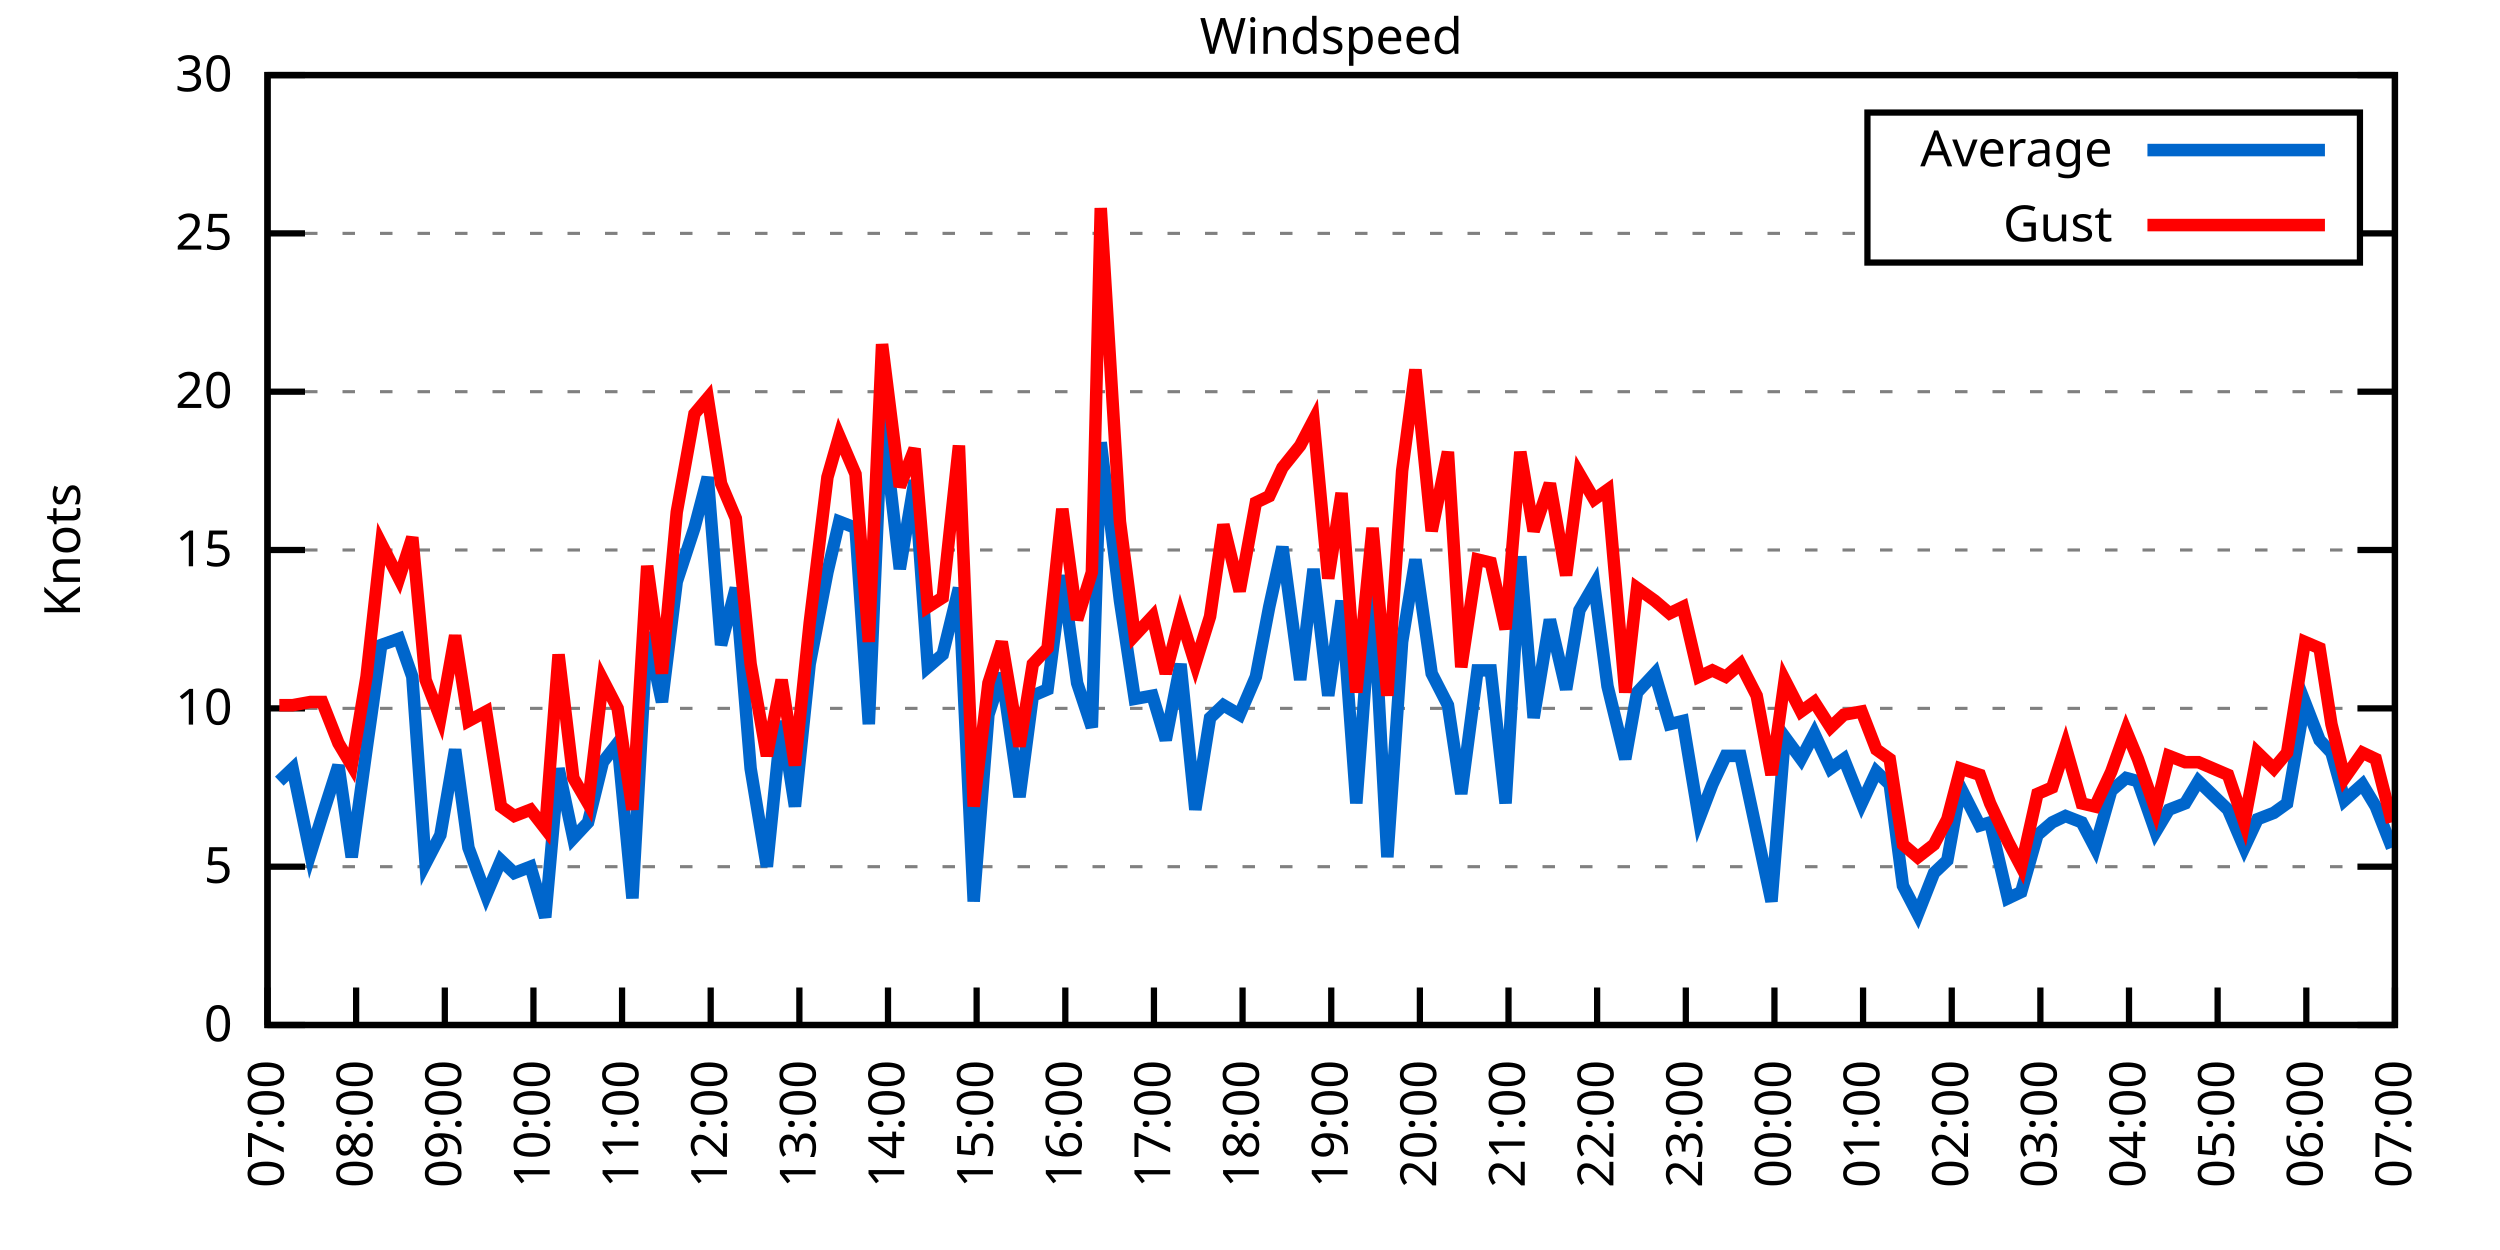
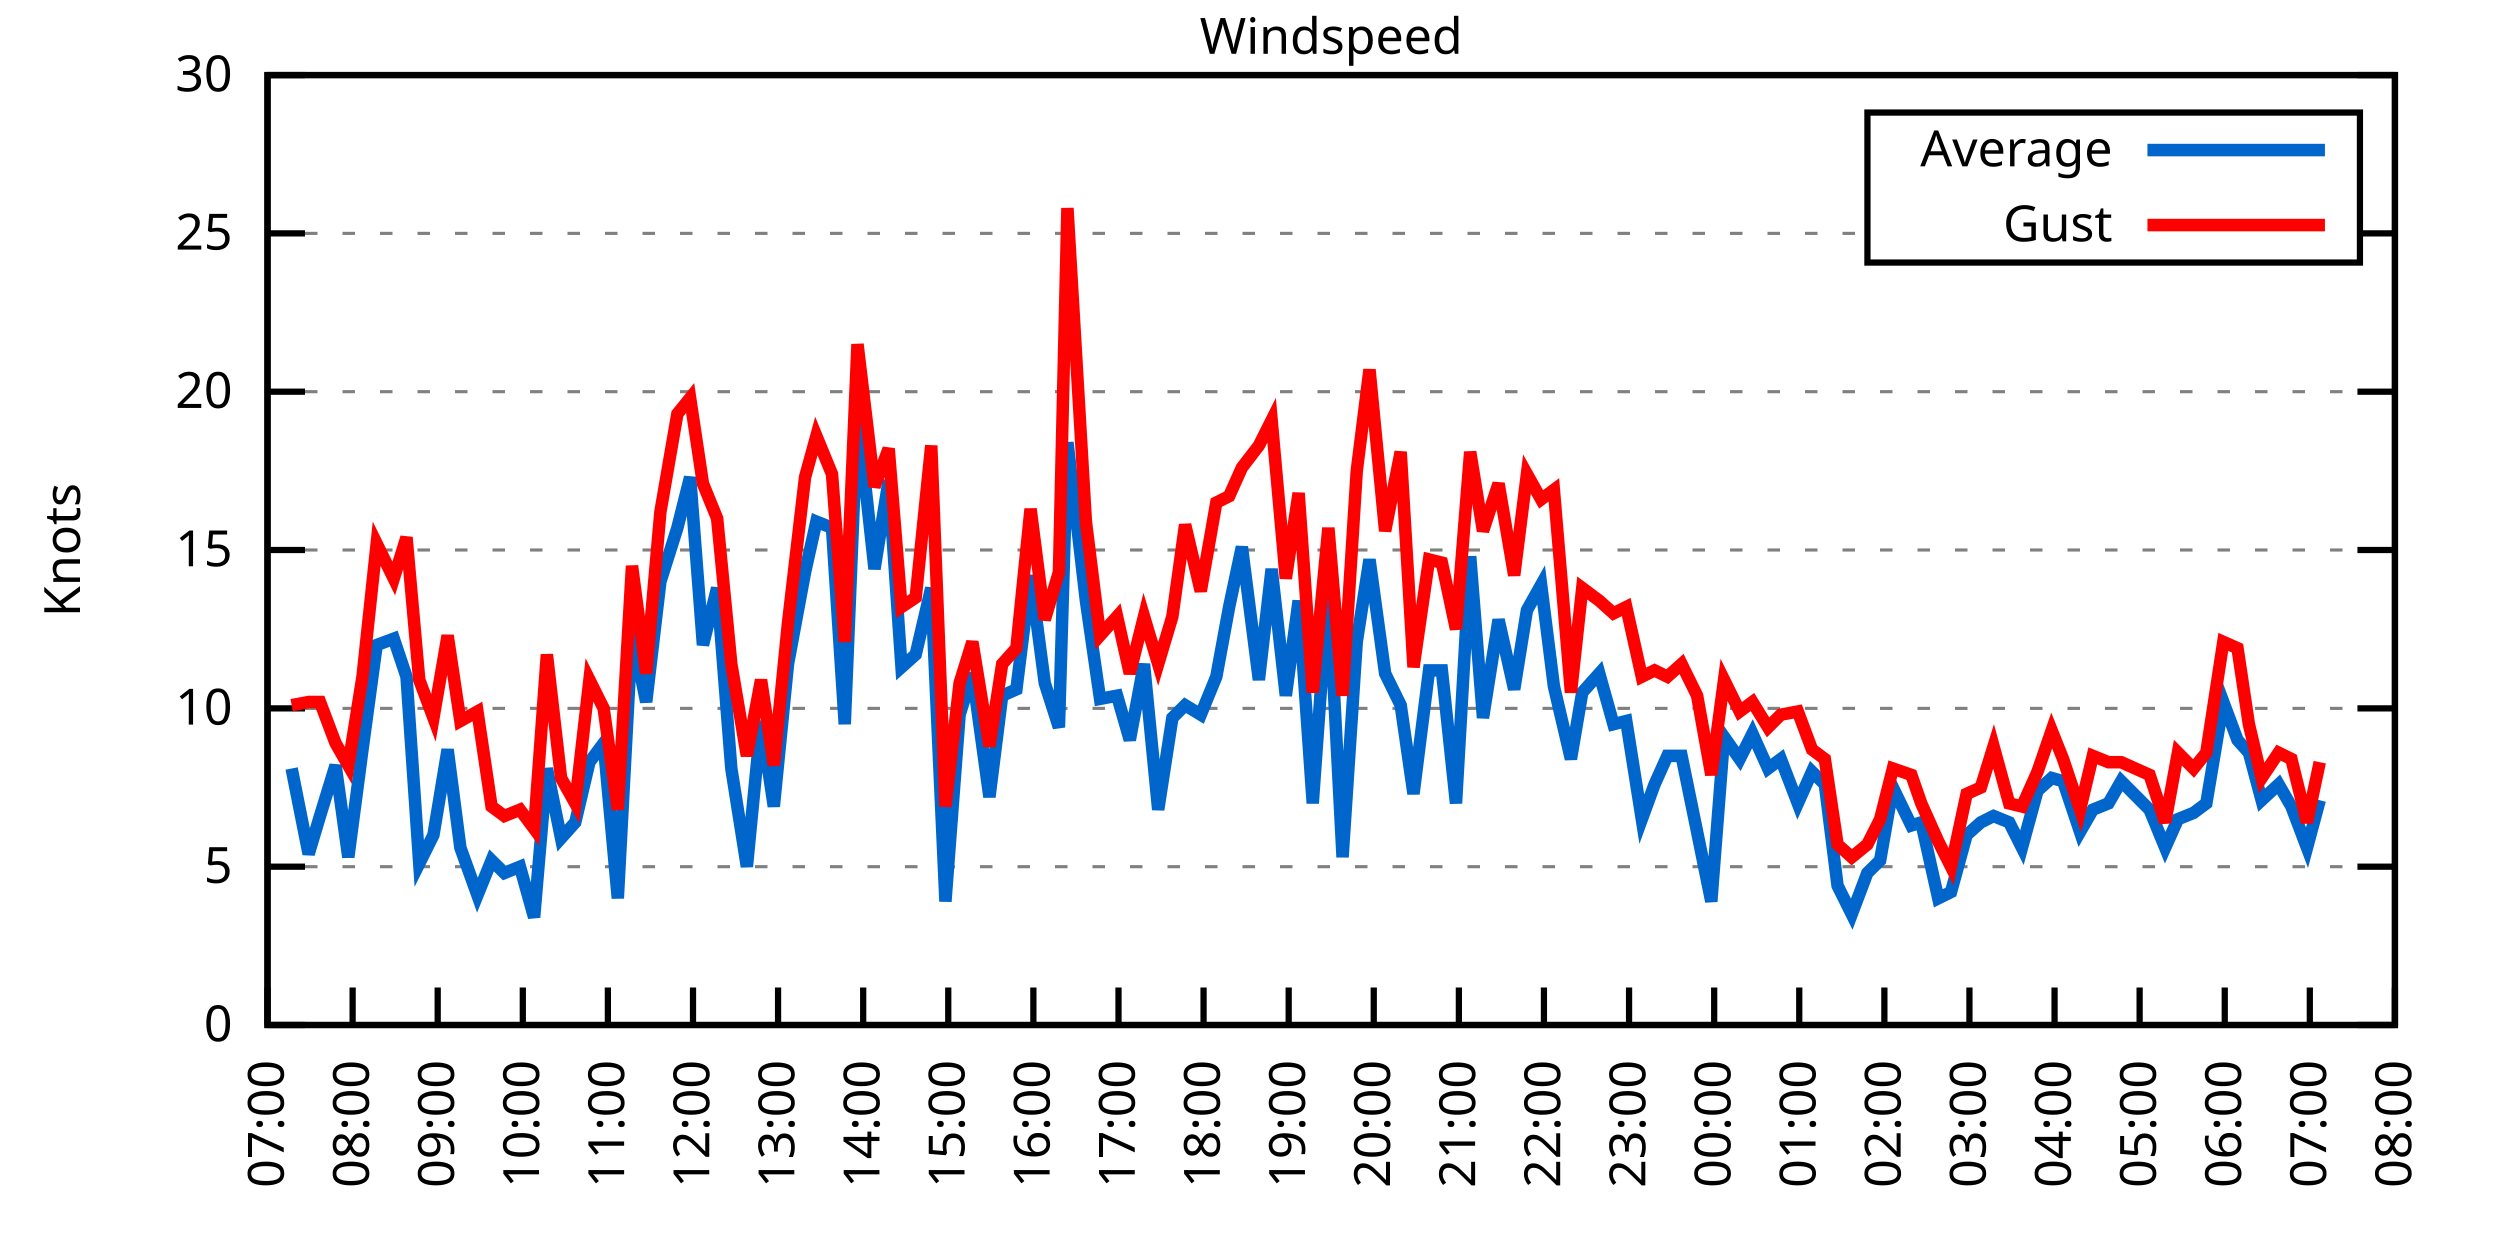
<svg xmlns="http://www.w3.org/2000/svg" xmlns:xlink="http://www.w3.org/1999/xlink" width="400" height="200" viewBox="0 0 400 200">
  <g id="gnuplot_canvas">
    <rect x="0" y="0" width="400" height="200" fill="none" />
    <defs>
      <circle id="gpDot" r="0.5" stroke-width="0.5" stroke="currentColor" />
      <path id="gpPt0" stroke-width="0.333" stroke="currentColor" d="M-1,0 h2 M0,-1 v2" />
      <path id="gpPt1" stroke-width="0.333" stroke="currentColor" d="M-1,-1 L1,1 M1,-1 L-1,1" />
      <path id="gpPt2" stroke-width="0.333" stroke="currentColor" d="M-1,0 L1,0 M0,-1 L0,1 M-1,-1 L1,1 M-1,1 L1,-1" />
      <rect id="gpPt3" stroke-width="0.333" stroke="currentColor" x="-1" y="-1" width="2" height="2" />
      <rect id="gpPt4" stroke-width="0.333" stroke="currentColor" fill="currentColor" x="-1" y="-1" width="2" height="2" />
      <circle id="gpPt5" stroke-width="0.333" stroke="currentColor" cx="0" cy="0" r="1" />
      <use xlink:href="#gpPt5" id="gpPt6" fill="currentColor" stroke="none" />
      <path id="gpPt7" stroke-width="0.333" stroke="currentColor" d="M0,-1.33 L-1.33,0.67 L1.33,0.67 z" />
      <use xlink:href="#gpPt7" id="gpPt8" fill="currentColor" stroke="none" />
      <use xlink:href="#gpPt7" id="gpPt9" stroke="currentColor" transform="rotate(180)" />
      <use xlink:href="#gpPt9" id="gpPt10" fill="currentColor" stroke="none" />
      <use xlink:href="#gpPt3" id="gpPt11" stroke="currentColor" transform="rotate(45)" />
      <use xlink:href="#gpPt11" id="gpPt12" fill="currentColor" stroke="none" />
      <path id="gpPt13" stroke-width="0.333" stroke="currentColor" d="M0,1.330 L1.265,0.411 L0.782,-1.067 L-0.782,-1.076 L-1.265,0.411 z" />
      <use xlink:href="#gpPt13" id="gpPt14" fill="currentColor" stroke="none" />
      <filter id="textbox" filterUnits="objectBoundingBox" x="0" y="0" height="1" width="1">
        <feFlood flood-color="white" flood-opacity="1" result="bgnd" />
        <feComposite in="SourceGraphic" in2="bgnd" operator="atop" />
      </filter>
      <filter id="greybox" filterUnits="objectBoundingBox" x="0" y="0" height="1" width="1">
        <feFlood flood-color="lightgrey" flood-opacity="1" result="grey" />
        <feComposite in="SourceGraphic" in2="grey" operator="atop" />
      </filter>
    </defs>
    <g fill="none" color="white" stroke="currentColor" stroke-width="1.00" stroke-linecap="butt" stroke-linejoin="miter">
</g>
    <g fill="none" color="black" stroke="currentColor" stroke-width="1.00" stroke-linecap="butt" stroke-linejoin="miter">
      <g stroke="none" shape-rendering="crispEdges">
        <polygon fill="rgb(255, 255, 255)" points="42.80,164.00 383.18,164.00 383.18,12.02 42.80,12.02 " />
      </g>
    </g>
    <g fill="none" color="black" stroke="currentColor" stroke-width="1.00" stroke-linecap="butt" stroke-linejoin="miter">
</g>
    <g fill="none" color="black" stroke="black" stroke-width="0.50" stroke-linecap="butt" stroke-linejoin="miter">
</g>
    <g fill="none" color="gray" stroke="currentColor" stroke-width="0.50" stroke-linecap="butt" stroke-linejoin="miter">
      <path stroke="gray" stroke-dasharray="2,4" class="gridline" d="M42.80,164.00 L383.19,164.00  " />
    </g>
    <g fill="none" color="gray" stroke="gray" stroke-width="1.00" stroke-linecap="butt" stroke-linejoin="miter">
</g>
    <g fill="none" color="black" stroke="currentColor" stroke-width="1.00" stroke-linecap="butt" stroke-linejoin="miter">
      <path stroke="black" d="M42.80,164.00 L48.80,164.00 M383.19,164.00 L377.19,164.00  " />
      <g transform="translate(37.20,166.60)" stroke="none" fill="black" font-family="Sans" font-size="8.00" text-anchor="end">
        <text>
          <tspan font-family="Sans"> 0</tspan>
        </text>
      </g>
    </g>
    <g fill="none" color="black" stroke="currentColor" stroke-width="1.00" stroke-linecap="butt" stroke-linejoin="miter">
</g>
    <g fill="none" color="black" stroke="black" stroke-width="0.50" stroke-linecap="butt" stroke-linejoin="miter">
</g>
    <g fill="none" color="gray" stroke="currentColor" stroke-width="0.50" stroke-linecap="butt" stroke-linejoin="miter">
      <path stroke="gray" stroke-dasharray="2,4" class="gridline" d="M42.80,138.67 L383.19,138.67  " />
    </g>
    <g fill="none" color="gray" stroke="gray" stroke-width="1.00" stroke-linecap="butt" stroke-linejoin="miter">
</g>
    <g fill="none" color="black" stroke="currentColor" stroke-width="1.00" stroke-linecap="butt" stroke-linejoin="miter">
      <path stroke="black" d="M42.80,138.67 L48.80,138.67 M383.19,138.67 L377.19,138.67  " />
      <g transform="translate(37.20,141.27)" stroke="none" fill="black" font-family="Sans" font-size="8.00" text-anchor="end">
        <text>
          <tspan font-family="Sans"> 5</tspan>
        </text>
      </g>
    </g>
    <g fill="none" color="black" stroke="currentColor" stroke-width="1.00" stroke-linecap="butt" stroke-linejoin="miter">
</g>
    <g fill="none" color="black" stroke="black" stroke-width="0.50" stroke-linecap="butt" stroke-linejoin="miter">
</g>
    <g fill="none" color="gray" stroke="currentColor" stroke-width="0.50" stroke-linecap="butt" stroke-linejoin="miter">
      <path stroke="gray" stroke-dasharray="2,4" class="gridline" d="M42.80,113.34 L383.19,113.34  " />
    </g>
    <g fill="none" color="gray" stroke="gray" stroke-width="1.00" stroke-linecap="butt" stroke-linejoin="miter">
</g>
    <g fill="none" color="black" stroke="currentColor" stroke-width="1.00" stroke-linecap="butt" stroke-linejoin="miter">
      <path stroke="black" d="M42.80,113.34 L48.80,113.34 M383.19,113.34 L377.19,113.34  " />
      <g transform="translate(37.20,115.94)" stroke="none" fill="black" font-family="Sans" font-size="8.00" text-anchor="end">
        <text>
          <tspan font-family="Sans"> 10</tspan>
        </text>
      </g>
    </g>
    <g fill="none" color="black" stroke="currentColor" stroke-width="1.00" stroke-linecap="butt" stroke-linejoin="miter">
</g>
    <g fill="none" color="black" stroke="black" stroke-width="0.50" stroke-linecap="butt" stroke-linejoin="miter">
</g>
    <g fill="none" color="gray" stroke="currentColor" stroke-width="0.50" stroke-linecap="butt" stroke-linejoin="miter">
      <path stroke="gray" stroke-dasharray="2,4" class="gridline" d="M42.80,88.00 L383.19,88.00  " />
    </g>
    <g fill="none" color="gray" stroke="gray" stroke-width="1.00" stroke-linecap="butt" stroke-linejoin="miter">
</g>
    <g fill="none" color="black" stroke="currentColor" stroke-width="1.00" stroke-linecap="butt" stroke-linejoin="miter">
      <path stroke="black" d="M42.80,88.00 L48.80,88.00 M383.19,88.00 L377.19,88.00  " />
      <g transform="translate(37.20,90.60)" stroke="none" fill="black" font-family="Sans" font-size="8.00" text-anchor="end">
        <text>
          <tspan font-family="Sans"> 15</tspan>
        </text>
      </g>
    </g>
    <g fill="none" color="black" stroke="currentColor" stroke-width="1.00" stroke-linecap="butt" stroke-linejoin="miter">
</g>
    <g fill="none" color="black" stroke="black" stroke-width="0.50" stroke-linecap="butt" stroke-linejoin="miter">
</g>
    <g fill="none" color="gray" stroke="currentColor" stroke-width="0.50" stroke-linecap="butt" stroke-linejoin="miter">
      <path stroke="gray" stroke-dasharray="2,4" class="gridline" d="M42.80,62.67 L383.19,62.67  " />
    </g>
    <g fill="none" color="gray" stroke="gray" stroke-width="1.00" stroke-linecap="butt" stroke-linejoin="miter">
</g>
    <g fill="none" color="black" stroke="currentColor" stroke-width="1.00" stroke-linecap="butt" stroke-linejoin="miter">
      <path stroke="black" d="M42.80,62.67 L48.80,62.67 M383.19,62.67 L377.19,62.67  " />
      <g transform="translate(37.20,65.27)" stroke="none" fill="black" font-family="Sans" font-size="8.00" text-anchor="end">
        <text>
          <tspan font-family="Sans"> 20</tspan>
        </text>
      </g>
    </g>
    <g fill="none" color="black" stroke="currentColor" stroke-width="1.00" stroke-linecap="butt" stroke-linejoin="miter">
</g>
    <g fill="none" color="black" stroke="black" stroke-width="0.50" stroke-linecap="butt" stroke-linejoin="miter">
</g>
    <g fill="none" color="gray" stroke="currentColor" stroke-width="0.50" stroke-linecap="butt" stroke-linejoin="miter">
      <path stroke="gray" stroke-dasharray="2,4" class="gridline" d="M42.80,37.34 L298.79,37.34 M377.59,37.34 L383.19,37.34  " />
    </g>
    <g fill="none" color="gray" stroke="gray" stroke-width="1.00" stroke-linecap="butt" stroke-linejoin="miter">
</g>
    <g fill="none" color="black" stroke="currentColor" stroke-width="1.00" stroke-linecap="butt" stroke-linejoin="miter">
      <path stroke="black" d="M42.80,37.34 L48.80,37.34 M383.19,37.34 L377.19,37.34  " />
      <g transform="translate(37.20,39.94)" stroke="none" fill="black" font-family="Sans" font-size="8.00" text-anchor="end">
        <text>
          <tspan font-family="Sans"> 25</tspan>
        </text>
      </g>
    </g>
    <g fill="none" color="black" stroke="currentColor" stroke-width="1.00" stroke-linecap="butt" stroke-linejoin="miter">
</g>
    <g fill="none" color="black" stroke="black" stroke-width="0.50" stroke-linecap="butt" stroke-linejoin="miter">
</g>
    <g fill="none" color="gray" stroke="currentColor" stroke-width="0.50" stroke-linecap="butt" stroke-linejoin="miter">
      <path stroke="gray" stroke-dasharray="2,4" class="gridline" d="M42.80,12.01 L383.19,12.01  " />
    </g>
    <g fill="none" color="gray" stroke="gray" stroke-width="1.00" stroke-linecap="butt" stroke-linejoin="miter">
</g>
    <g fill="none" color="black" stroke="currentColor" stroke-width="1.00" stroke-linecap="butt" stroke-linejoin="miter">
      <path stroke="black" d="M42.80,12.01 L48.80,12.01 M383.19,12.01 L377.19,12.01  " />
      <g transform="translate(37.20,14.61)" stroke="none" fill="black" font-family="Sans" font-size="8.00" text-anchor="end">
        <text>
          <tspan font-family="Sans"> 30</tspan>
        </text>
      </g>
    </g>
    <g fill="none" color="black" stroke="currentColor" stroke-width="1.00" stroke-linecap="butt" stroke-linejoin="miter">
      <path stroke="black" d="M42.80,164.00 L42.80,158.00  " />
      <g transform="translate(45.40,169.60) rotate(270.00)" stroke="none" fill="black" font-family="Sans" font-size="8.00" text-anchor="end">
        <text>
          <tspan font-family="Sans">07:00</tspan>
        </text>
      </g>
    </g>
    <g fill="none" color="black" stroke="currentColor" stroke-width="1.00" stroke-linecap="butt" stroke-linejoin="miter">
-       <path stroke="black" d="M56.98,164.00 L56.98,158.00  " />
-       <g transform="translate(59.58,169.60) rotate(270.00)" stroke="none" fill="black" font-family="Sans" font-size="8.00" text-anchor="end">
+       <path stroke="black" d="M56.42,164.00 L56.42,158.00  " />
+       <g transform="translate(59.02,169.60) rotate(270.00)" stroke="none" fill="black" font-family="Sans" font-size="8.00" text-anchor="end">
        <text>
          <tspan font-family="Sans">08:00</tspan>
        </text>
      </g>
    </g>
    <g fill="none" color="black" stroke="currentColor" stroke-width="1.00" stroke-linecap="butt" stroke-linejoin="miter">
-       <path stroke="black" d="M71.17,164.00 L71.17,158.00  " />
-       <g transform="translate(73.77,169.60) rotate(270.00)" stroke="none" fill="black" font-family="Sans" font-size="8.00" text-anchor="end">
+       <path stroke="black" d="M70.03,164.00 L70.03,158.00  " />
+       <g transform="translate(72.63,169.60) rotate(270.00)" stroke="none" fill="black" font-family="Sans" font-size="8.00" text-anchor="end">
        <text>
          <tspan font-family="Sans">09:00</tspan>
        </text>
      </g>
    </g>
    <g fill="none" color="black" stroke="currentColor" stroke-width="1.00" stroke-linecap="butt" stroke-linejoin="miter">
-       <path stroke="black" d="M85.35,164.00 L85.35,158.00  " />
-       <g transform="translate(87.95,169.60) rotate(270.00)" stroke="none" fill="black" font-family="Sans" font-size="8.00" text-anchor="end">
+       <path stroke="black" d="M83.65,164.00 L83.65,158.00  " />
+       <g transform="translate(86.25,169.60) rotate(270.00)" stroke="none" fill="black" font-family="Sans" font-size="8.00" text-anchor="end">
        <text>
          <tspan font-family="Sans">10:00</tspan>
        </text>
      </g>
    </g>
    <g fill="none" color="black" stroke="currentColor" stroke-width="1.00" stroke-linecap="butt" stroke-linejoin="miter">
-       <path stroke="black" d="M99.53,164.00 L99.53,158.00  " />
-       <g transform="translate(102.13,169.60) rotate(270.00)" stroke="none" fill="black" font-family="Sans" font-size="8.00" text-anchor="end">
+       <path stroke="black" d="M97.26,164.00 L97.26,158.00  " />
+       <g transform="translate(99.86,169.60) rotate(270.00)" stroke="none" fill="black" font-family="Sans" font-size="8.00" text-anchor="end">
        <text>
          <tspan font-family="Sans">11:00</tspan>
        </text>
      </g>
    </g>
    <g fill="none" color="black" stroke="currentColor" stroke-width="1.00" stroke-linecap="butt" stroke-linejoin="miter">
-       <path stroke="black" d="M113.71,164.00 L113.71,158.00  " />
-       <g transform="translate(116.31,169.60) rotate(270.00)" stroke="none" fill="black" font-family="Sans" font-size="8.00" text-anchor="end">
+       <path stroke="black" d="M110.88,164.00 L110.88,158.00  " />
+       <g transform="translate(113.48,169.60) rotate(270.00)" stroke="none" fill="black" font-family="Sans" font-size="8.00" text-anchor="end">
        <text>
          <tspan font-family="Sans">12:00</tspan>
        </text>
      </g>
    </g>
    <g fill="none" color="black" stroke="currentColor" stroke-width="1.00" stroke-linecap="butt" stroke-linejoin="miter">
-       <path stroke="black" d="M127.90,164.00 L127.90,158.00  " />
-       <g transform="translate(130.50,169.60) rotate(270.00)" stroke="none" fill="black" font-family="Sans" font-size="8.00" text-anchor="end">
+       <path stroke="black" d="M124.49,164.00 L124.49,158.00  " />
+       <g transform="translate(127.09,169.60) rotate(270.00)" stroke="none" fill="black" font-family="Sans" font-size="8.00" text-anchor="end">
        <text>
          <tspan font-family="Sans">13:00</tspan>
        </text>
      </g>
    </g>
    <g fill="none" color="black" stroke="currentColor" stroke-width="1.00" stroke-linecap="butt" stroke-linejoin="miter">
-       <path stroke="black" d="M142.08,164.00 L142.08,158.00  " />
-       <g transform="translate(144.68,169.60) rotate(270.00)" stroke="none" fill="black" font-family="Sans" font-size="8.00" text-anchor="end">
+       <path stroke="black" d="M138.11,164.00 L138.11,158.00  " />
+       <g transform="translate(140.71,169.60) rotate(270.00)" stroke="none" fill="black" font-family="Sans" font-size="8.00" text-anchor="end">
        <text>
          <tspan font-family="Sans">14:00</tspan>
        </text>
      </g>
    </g>
    <g fill="none" color="black" stroke="currentColor" stroke-width="1.00" stroke-linecap="butt" stroke-linejoin="miter">
-       <path stroke="black" d="M156.26,164.00 L156.26,158.00  " />
-       <g transform="translate(158.86,169.60) rotate(270.00)" stroke="none" fill="black" font-family="Sans" font-size="8.00" text-anchor="end">
+       <path stroke="black" d="M151.72,164.00 L151.72,158.00  " />
+       <g transform="translate(154.32,169.60) rotate(270.00)" stroke="none" fill="black" font-family="Sans" font-size="8.00" text-anchor="end">
        <text>
          <tspan font-family="Sans">15:00</tspan>
        </text>
      </g>
    </g>
    <g fill="none" color="black" stroke="currentColor" stroke-width="1.00" stroke-linecap="butt" stroke-linejoin="miter">
-       <path stroke="black" d="M170.45,164.00 L170.45,158.00  " />
-       <g transform="translate(173.05,169.60) rotate(270.00)" stroke="none" fill="black" font-family="Sans" font-size="8.00" text-anchor="end">
+       <path stroke="black" d="M165.34,164.00 L165.34,158.00  " />
+       <g transform="translate(167.94,169.60) rotate(270.00)" stroke="none" fill="black" font-family="Sans" font-size="8.00" text-anchor="end">
        <text>
          <tspan font-family="Sans">16:00</tspan>
        </text>
      </g>
    </g>
    <g fill="none" color="black" stroke="currentColor" stroke-width="1.00" stroke-linecap="butt" stroke-linejoin="miter">
-       <path stroke="black" d="M184.63,164.00 L184.63,158.00  " />
-       <g transform="translate(187.23,169.60) rotate(270.00)" stroke="none" fill="black" font-family="Sans" font-size="8.00" text-anchor="end">
+       <path stroke="black" d="M178.96,164.00 L178.96,158.00  " />
+       <g transform="translate(181.56,169.60) rotate(270.00)" stroke="none" fill="black" font-family="Sans" font-size="8.00" text-anchor="end">
        <text>
          <tspan font-family="Sans">17:00</tspan>
        </text>
      </g>
    </g>
    <g fill="none" color="black" stroke="currentColor" stroke-width="1.00" stroke-linecap="butt" stroke-linejoin="miter">
-       <path stroke="black" d="M198.81,164.00 L198.81,158.00  " />
-       <g transform="translate(201.41,169.60) rotate(270.00)" stroke="none" fill="black" font-family="Sans" font-size="8.00" text-anchor="end">
+       <path stroke="black" d="M192.57,164.00 L192.57,158.00  " />
+       <g transform="translate(195.17,169.60) rotate(270.00)" stroke="none" fill="black" font-family="Sans" font-size="8.00" text-anchor="end">
        <text>
          <tspan font-family="Sans">18:00</tspan>
        </text>
      </g>
    </g>
    <g fill="none" color="black" stroke="currentColor" stroke-width="1.00" stroke-linecap="butt" stroke-linejoin="miter">
-       <path stroke="black" d="M213.00,164.00 L213.00,158.00  " />
-       <g transform="translate(215.60,169.60) rotate(270.00)" stroke="none" fill="black" font-family="Sans" font-size="8.00" text-anchor="end">
+       <path stroke="black" d="M206.19,164.00 L206.19,158.00  " />
+       <g transform="translate(208.79,169.60) rotate(270.00)" stroke="none" fill="black" font-family="Sans" font-size="8.00" text-anchor="end">
        <text>
          <tspan font-family="Sans">19:00</tspan>
        </text>
      </g>
    </g>
    <g fill="none" color="black" stroke="currentColor" stroke-width="1.00" stroke-linecap="butt" stroke-linejoin="miter">
-       <path stroke="black" d="M227.18,164.00 L227.18,158.00  " />
-       <g transform="translate(229.78,169.60) rotate(270.00)" stroke="none" fill="black" font-family="Sans" font-size="8.00" text-anchor="end">
+       <path stroke="black" d="M219.80,164.00 L219.80,158.00  " />
+       <g transform="translate(222.40,169.60) rotate(270.00)" stroke="none" fill="black" font-family="Sans" font-size="8.00" text-anchor="end">
        <text>
          <tspan font-family="Sans">20:00</tspan>
        </text>
      </g>
    </g>
    <g fill="none" color="black" stroke="currentColor" stroke-width="1.00" stroke-linecap="butt" stroke-linejoin="miter">
-       <path stroke="black" d="M241.36,164.00 L241.36,158.00  " />
-       <g transform="translate(243.96,169.60) rotate(270.00)" stroke="none" fill="black" font-family="Sans" font-size="8.00" text-anchor="end">
+       <path stroke="black" d="M233.42,164.00 L233.42,158.00  " />
+       <g transform="translate(236.02,169.60) rotate(270.00)" stroke="none" fill="black" font-family="Sans" font-size="8.00" text-anchor="end">
        <text>
          <tspan font-family="Sans">21:00</tspan>
        </text>
      </g>
    </g>
    <g fill="none" color="black" stroke="currentColor" stroke-width="1.00" stroke-linecap="butt" stroke-linejoin="miter">
-       <path stroke="black" d="M255.54,164.00 L255.54,158.00  " />
-       <g transform="translate(258.14,169.60) rotate(270.00)" stroke="none" fill="black" font-family="Sans" font-size="8.00" text-anchor="end">
+       <path stroke="black" d="M247.03,164.00 L247.03,158.00  " />
+       <g transform="translate(249.63,169.60) rotate(270.00)" stroke="none" fill="black" font-family="Sans" font-size="8.00" text-anchor="end">
        <text>
          <tspan font-family="Sans">22:00</tspan>
        </text>
      </g>
    </g>
    <g fill="none" color="black" stroke="currentColor" stroke-width="1.00" stroke-linecap="butt" stroke-linejoin="miter">
-       <path stroke="black" d="M269.73,164.00 L269.73,158.00  " />
-       <g transform="translate(272.33,169.60) rotate(270.00)" stroke="none" fill="black" font-family="Sans" font-size="8.00" text-anchor="end">
+       <path stroke="black" d="M260.65,164.00 L260.65,158.00  " />
+       <g transform="translate(263.25,169.60) rotate(270.00)" stroke="none" fill="black" font-family="Sans" font-size="8.00" text-anchor="end">
        <text>
          <tspan font-family="Sans">23:00</tspan>
        </text>
      </g>
    </g>
    <g fill="none" color="black" stroke="currentColor" stroke-width="1.00" stroke-linecap="butt" stroke-linejoin="miter">
-       <path stroke="black" d="M283.91,164.00 L283.91,158.00  " />
-       <g transform="translate(286.51,169.60) rotate(270.00)" stroke="none" fill="black" font-family="Sans" font-size="8.00" text-anchor="end">
+       <path stroke="black" d="M274.27,164.00 L274.27,158.00  " />
+       <g transform="translate(276.87,169.60) rotate(270.00)" stroke="none" fill="black" font-family="Sans" font-size="8.00" text-anchor="end">
        <text>
          <tspan font-family="Sans">00:00</tspan>
        </text>
      </g>
    </g>
    <g fill="none" color="black" stroke="currentColor" stroke-width="1.00" stroke-linecap="butt" stroke-linejoin="miter">
-       <path stroke="black" d="M298.09,164.00 L298.09,158.00  " />
-       <g transform="translate(300.69,169.60) rotate(270.00)" stroke="none" fill="black" font-family="Sans" font-size="8.00" text-anchor="end">
+       <path stroke="black" d="M287.88,164.00 L287.88,158.00  " />
+       <g transform="translate(290.48,169.60) rotate(270.00)" stroke="none" fill="black" font-family="Sans" font-size="8.00" text-anchor="end">
        <text>
          <tspan font-family="Sans">01:00</tspan>
        </text>
      </g>
    </g>
    <g fill="none" color="black" stroke="currentColor" stroke-width="1.00" stroke-linecap="butt" stroke-linejoin="miter">
-       <path stroke="black" d="M312.28,164.00 L312.28,158.00  " />
-       <g transform="translate(314.88,169.60) rotate(270.00)" stroke="none" fill="black" font-family="Sans" font-size="8.00" text-anchor="end">
+       <path stroke="black" d="M301.50,164.00 L301.50,158.00  " />
+       <g transform="translate(304.10,169.60) rotate(270.00)" stroke="none" fill="black" font-family="Sans" font-size="8.00" text-anchor="end">
        <text>
          <tspan font-family="Sans">02:00</tspan>
        </text>
      </g>
    </g>
    <g fill="none" color="black" stroke="currentColor" stroke-width="1.00" stroke-linecap="butt" stroke-linejoin="miter">
-       <path stroke="black" d="M326.46,164.00 L326.46,158.00  " />
-       <g transform="translate(329.06,169.60) rotate(270.00)" stroke="none" fill="black" font-family="Sans" font-size="8.00" text-anchor="end">
+       <path stroke="black" d="M315.11,164.00 L315.11,158.00  " />
+       <g transform="translate(317.71,169.60) rotate(270.00)" stroke="none" fill="black" font-family="Sans" font-size="8.00" text-anchor="end">
        <text>
          <tspan font-family="Sans">03:00</tspan>
        </text>
      </g>
    </g>
    <g fill="none" color="black" stroke="currentColor" stroke-width="1.00" stroke-linecap="butt" stroke-linejoin="miter">
-       <path stroke="black" d="M340.64,164.00 L340.64,158.00  " />
-       <g transform="translate(343.24,169.60) rotate(270.00)" stroke="none" fill="black" font-family="Sans" font-size="8.00" text-anchor="end">
+       <path stroke="black" d="M328.73,164.00 L328.73,158.00  " />
+       <g transform="translate(331.33,169.60) rotate(270.00)" stroke="none" fill="black" font-family="Sans" font-size="8.00" text-anchor="end">
        <text>
          <tspan font-family="Sans">04:00</tspan>
        </text>
      </g>
    </g>
    <g fill="none" color="black" stroke="currentColor" stroke-width="1.00" stroke-linecap="butt" stroke-linejoin="miter">
-       <path stroke="black" d="M354.82,164.00 L354.82,158.00  " />
-       <g transform="translate(357.42,169.60) rotate(270.00)" stroke="none" fill="black" font-family="Sans" font-size="8.00" text-anchor="end">
+       <path stroke="black" d="M342.34,164.00 L342.34,158.00  " />
+       <g transform="translate(344.94,169.60) rotate(270.00)" stroke="none" fill="black" font-family="Sans" font-size="8.00" text-anchor="end">
        <text>
          <tspan font-family="Sans">05:00</tspan>
        </text>
      </g>
    </g>
    <g fill="none" color="black" stroke="currentColor" stroke-width="1.00" stroke-linecap="butt" stroke-linejoin="miter">
-       <path stroke="black" d="M369.01,164.00 L369.01,158.00  " />
-       <g transform="translate(371.61,169.60) rotate(270.00)" stroke="none" fill="black" font-family="Sans" font-size="8.00" text-anchor="end">
+       <path stroke="black" d="M355.96,164.00 L355.96,158.00  " />
+       <g transform="translate(358.56,169.60) rotate(270.00)" stroke="none" fill="black" font-family="Sans" font-size="8.00" text-anchor="end">
        <text>
          <tspan font-family="Sans">06:00</tspan>
+         </text>
+       </g>
+     </g>
+     <g fill="none" color="black" stroke="currentColor" stroke-width="1.00" stroke-linecap="butt" stroke-linejoin="miter">
+       <path stroke="black" d="M369.57,164.00 L369.57,158.00  " />
+       <g transform="translate(372.17,169.60) rotate(270.00)" stroke="none" fill="black" font-family="Sans" font-size="8.00" text-anchor="end">
+         <text>
+           <tspan font-family="Sans">07:00</tspan>
        </text>
      </g>
    </g>
    <g fill="none" color="black" stroke="currentColor" stroke-width="1.00" stroke-linecap="butt" stroke-linejoin="miter">
      <path stroke="black" d="M383.19,164.00 L383.19,158.00  " />
      <g transform="translate(385.79,169.60) rotate(270.00)" stroke="none" fill="black" font-family="Sans" font-size="8.00" text-anchor="end">
        <text>
-           <tspan font-family="Sans">07:00</tspan>
+           <tspan font-family="Sans">08:00</tspan>
        </text>
      </g>
    </g>
    <g fill="none" color="black" stroke="currentColor" stroke-width="1.00" stroke-linecap="butt" stroke-linejoin="miter">
</g>
    <g fill="none" color="black" stroke="currentColor" stroke-width="1.00" stroke-linecap="butt" stroke-linejoin="miter">
      <path stroke="black" d="M42.80,12.01 L42.80,164.00 L383.19,164.00 L383.19,12.01 L42.80,12.01 Z  " />
    </g>
    <g fill="none" color="black" stroke="currentColor" stroke-width="1.00" stroke-linecap="butt" stroke-linejoin="miter">
</g>
    <g fill="none" color="black" stroke="currentColor" stroke-width="1.00" stroke-linecap="butt" stroke-linejoin="miter">
      <path stroke="black" d="M298.79,42.01 L298.79,18.01 L377.59,18.01 L377.59,42.01 L298.79,42.01 Z  " />
    </g>
    <g id="Windspeed_plot_1">
      <g fill="none" color="white" stroke="black" stroke-width="2.00" stroke-linecap="butt" stroke-linejoin="miter">
</g>
      <g fill="none" color="black" stroke="currentColor" stroke-width="2.00" stroke-linecap="butt" stroke-linejoin="miter">
        <g transform="translate(337.99,26.61)" stroke="none" fill="black" font-family="Sans" font-size="8.00" text-anchor="end">
          <text>
            <tspan font-family="Sans">Average</tspan>
          </text>
        </g>
      </g>
      <g fill="none" color="black" stroke="currentColor" stroke-width="2.00" stroke-linecap="butt" stroke-linejoin="miter">
-         <path stroke="rgb(  0, 102, 204)" d="M343.59,24.01 L371.99,24.01 M44.69,124.99 L46.82,122.96 L49.66,136.64 L51.55,130.56 L54.15,122.46 L56.27,137.15   L58.64,119.92 L61.00,103.20 L63.84,102.19 L65.97,108.27 L68.09,138.16 L70.46,133.60 L72.82,119.92 L74.95,135.63   L77.78,143.23 L80.15,137.66 L82.28,139.68 L84.88,138.67 L87.24,146.77 L89.37,122.96 L91.73,134.11 L94.09,131.58   L96.46,121.95 L98.82,118.91 L101.19,143.73 L103.55,101.18 L105.91,112.32 L108.28,93.07 L111.11,84.46 L113.24,76.35   L115.37,103.20 L117.73,94.08 L120.10,122.96 L122.70,138.67 L125.06,115.36 L127.19,129.04 L129.55,106.24 L132.39,91.55   L134.28,83.45 L136.88,84.46 L139.01,115.87 L141.13,66.22 L143.97,91.04 L146.34,76.86 L148.46,106.75 L150.83,104.72   L153.43,94.08 L155.79,144.24 L158.15,114.35 L160.28,107.76 L163.12,127.52 L165.25,111.31 L167.61,110.30 L169.97,92.06   L172.34,109.28 L174.70,116.38 L176.12,70.78 L179.19,96.11 L181.56,111.82 L184.39,111.31 L186.52,118.40 L188.88,106.24   L191.25,129.55 L193.61,114.86 L195.74,112.83 L198.34,114.35 L200.94,108.27 L203.07,97.12 L205.19,87.50 L208.03,108.78   L210.16,91.04 L212.52,111.31 L214.65,96.11 L217.01,128.54 L219.61,93.58 L221.98,137.15 L224.34,102.70 L226.47,89.52   L229.07,107.76 L231.67,112.83 L233.80,127.02 L236.40,107.26 L238.52,107.26 L240.89,128.54 L243.25,89.02 L245.38,114.86   L247.98,99.15 L250.58,110.30 L252.71,97.63 L255.07,93.58 L257.20,109.79 L260.04,121.44 L261.93,110.80 L264.76,107.76   L267.13,115.87 L269.25,115.36 L271.85,131.07 L273.98,125.50 L276.11,120.94 L278.47,120.94 L281.07,133.10 L283.44,144.24   L285.56,117.90 L288.16,121.44 L290.29,117.39 L292.89,122.96 L295.02,121.44 L297.86,128.54 L300.22,123.47 L302.35,125.50   L304.47,141.71 L306.84,146.27 L309.44,139.68 L311.57,137.66 L313.69,126.00 L316.77,132.08 L318.42,131.58 L321.26,143.73   L323.39,142.72 L325.99,133.60 L328.35,131.58 L330.48,130.56 L333.08,131.58 L335.20,135.63 L337.80,126.51 L340.17,124.48   L342.06,124.99 L344.90,133.10 L347.02,129.55 L349.62,128.54 L351.75,124.99 L356.48,129.55 L359.08,135.63 L361.21,131.07   L363.81,130.06 L365.93,128.54 L368.77,112.32 L371.13,118.40 L373.03,120.43 L375.15,128.03 L377.99,125.50 L380.12,129.04   L382.72,135.63  " />
+         <path stroke="rgb(  0, 102, 204)" d="M343.59,24.01 L371.99,24.01 M46.66,122.96 L49.38,136.64 L51.20,130.56 L53.69,122.46 L55.73,137.15 L58.00,119.92   L60.27,103.20 L63.00,102.19 L65.04,108.27 L67.08,138.16 L69.35,133.60 L71.62,119.92 L73.66,135.63 L76.39,143.23   L78.65,137.66 L80.70,139.68 L83.19,138.67 L85.46,146.77 L87.50,122.96 L89.77,134.11 L92.04,131.58 L94.31,121.95   L96.58,118.91 L98.85,143.73 L101.12,101.18 L103.39,112.32 L105.66,93.07 L108.38,84.46 L110.42,76.35 L112.47,103.20   L114.74,94.08 L117.01,122.96 L119.50,138.67 L121.77,115.36 L123.81,129.04 L126.08,106.24 L128.81,91.55 L130.62,83.45   L133.12,84.46 L135.16,115.87 L137.20,66.22 L139.92,91.04 L142.19,76.86 L144.24,106.75 L146.51,104.72 L149.00,94.08   L151.27,144.24 L153.54,114.35 L155.58,107.76 L158.31,127.52 L160.35,111.31 L162.62,110.30 L164.89,92.06 L167.16,109.28   L169.43,116.38 L170.79,70.78 L173.74,96.11 L176.01,111.82 L178.73,111.31 L180.77,118.40 L183.04,106.24 L185.31,129.55   L187.58,114.86 L189.62,112.83 L192.12,114.35 L194.61,108.27 L196.66,97.12 L198.70,87.50 L201.42,108.78 L203.46,91.04   L205.73,111.31 L207.78,96.11 L210.04,128.54 L212.54,93.58 L214.81,137.15 L217.08,102.70 L219.12,89.52 L221.62,107.76   L224.11,112.83 L226.16,127.02 L228.65,107.26 L230.70,107.26 L232.96,128.54 L235.23,89.02 L237.28,114.86 L239.77,99.15   L242.27,110.30 L244.31,97.63 L246.58,93.58 L248.62,109.79 L251.35,121.44 L253.16,110.80 L255.88,107.76 L258.15,115.87   L260.20,115.36 L262.69,131.07 L264.73,125.50 L266.78,120.94 L269.05,120.94 L271.54,133.10 L273.81,144.24 L275.85,117.90   L278.35,121.44 L280.39,117.39 L282.89,122.96 L284.93,121.44 L287.65,128.54 L289.92,123.47 L291.97,125.50 L294.01,141.71   L296.28,146.27 L298.77,139.68 L300.82,137.66 L302.86,126.00 L305.81,132.08 L307.40,131.58 L310.12,143.73 L312.16,142.72   L314.66,133.60 L316.93,131.58 L318.97,130.56 L321.47,131.58 L323.51,135.63 L326.00,126.51 L328.27,124.48 L330.09,124.99   L332.81,133.10 L334.85,129.55 L337.35,128.54 L339.39,124.99 L343.93,129.55 L346.43,135.63 L348.47,131.07 L350.97,130.06   L353.01,128.54 L355.73,112.32 L358.00,118.40 L359.82,120.43 L361.86,128.03 L364.58,125.50 L366.62,129.04 L369.12,135.63   L371.16,128.03  " />
      </g>
    </g>
    <g id="Windspeed_plot_2">
      <g fill="none" color="black" stroke="currentColor" stroke-width="2.00" stroke-linecap="butt" stroke-linejoin="miter">
        <g transform="translate(337.99,38.61)" stroke="none" fill="black" font-family="Sans" font-size="8.00" text-anchor="end">
          <text>
            <tspan font-family="Sans">Gust</tspan>
          </text>
        </g>
      </g>
      <g fill="none" color="black" stroke="currentColor" stroke-width="2.00" stroke-linecap="butt" stroke-linejoin="miter">
-         <path stroke="rgb(255,   0,   0)" d="M343.59,36.01 L371.99,36.01 M44.69,112.83 L46.82,112.83 L49.66,112.32 L51.55,112.32 L54.15,118.91 L56.27,122.46   L58.64,108.27 L61.00,86.99 L63.84,92.56 L65.97,85.98 L68.09,108.78 L70.46,114.86 L72.82,101.68 L74.95,115.36   L77.78,113.84 L80.15,129.04 L82.28,130.56 L84.88,129.55 L87.24,132.59 L89.37,104.72 L91.73,124.48 L94.09,128.54   L96.46,108.78 L98.82,113.34 L101.19,129.55 L103.55,90.54 L105.91,107.76 L108.28,81.93 L111.11,66.22 L113.24,63.69   L115.37,77.37 L117.73,82.94 L120.10,106.24 L122.70,120.94 L125.06,108.78 L127.19,122.46 L129.55,99.66 L132.39,76.35   L134.28,69.77 L136.88,75.85 L139.01,102.70 L141.13,55.07 L143.97,77.87 L146.34,71.79 L148.46,97.12 L150.83,95.60   L153.43,71.29 L155.79,129.04 L158.15,109.28 L160.28,102.70 L163.12,119.42 L165.25,106.24 L167.61,103.71 L169.97,81.42   L172.34,99.15 L174.70,91.55 L176.12,33.29 L179.19,83.45 L181.56,101.68 L184.39,98.64 L186.52,107.76 L188.88,98.64   L191.25,106.24 L193.61,98.64 L195.74,83.95 L198.34,94.59 L200.94,80.41 L203.07,79.39 L205.19,74.83 L208.03,71.29   L210.16,67.23 L212.52,92.56 L214.65,78.89 L217.01,110.80 L219.61,84.46 L221.98,111.31 L224.34,75.34 L226.47,59.13   L229.07,84.97 L231.67,72.30 L233.80,106.75 L236.40,89.52 L238.52,90.03 L240.89,100.67 L243.25,72.30 L245.38,84.97   L247.98,77.37 L250.58,92.06 L252.71,75.85 L255.07,79.90 L257.20,78.38 L260.04,110.80 L261.93,94.08 L264.76,96.11   L267.13,98.14 L269.25,97.12 L271.85,108.27 L273.98,107.26 L276.11,108.27 L278.47,106.24 L281.07,111.31 L283.44,123.98   L285.56,108.78 L288.16,113.84 L290.29,112.32 L292.89,116.38 L295.02,114.35 L297.86,113.84 L300.22,119.92 L302.35,121.44   L304.47,135.12 L306.84,137.15 L309.44,135.12 L311.57,131.07 L313.69,122.96 L316.77,123.98 L318.42,128.54 L321.26,134.62   L323.39,138.67 L325.99,127.02 L328.35,126.00 L330.48,119.42 L333.08,128.54 L335.20,129.04 L337.80,123.47 L340.17,116.88   L342.06,121.44 L344.90,129.55 L347.02,120.94 L349.62,121.95 L351.75,121.95 L356.48,123.98 L359.08,131.58 L361.21,120.43   L363.81,122.96 L365.93,120.43 L368.77,102.70 L371.13,103.71 L373.03,115.87 L375.15,124.48 L377.99,120.43 L380.12,121.44   L382.72,131.58  " />
+         <path stroke="rgb(255,   0,   0)" d="M343.59,36.01 L371.99,36.01 M46.66,112.83 L49.38,112.32 L51.20,112.32 L53.69,118.91 L55.73,122.46 L58.00,108.27   L60.27,86.99 L63.00,92.56 L65.04,85.98 L67.08,108.78 L69.35,114.86 L71.62,101.68 L73.66,115.36 L76.39,113.84   L78.65,129.04 L80.70,130.56 L83.19,129.55 L85.46,132.59 L87.50,104.72 L89.77,124.48 L92.04,128.54 L94.31,108.78   L96.58,113.34 L98.85,129.55 L101.12,90.54 L103.39,107.76 L105.66,81.93 L108.38,66.22 L110.42,63.69 L112.47,77.37   L114.74,82.94 L117.01,106.24 L119.50,120.94 L121.77,108.78 L123.81,122.46 L126.08,99.66 L128.81,76.35 L130.62,69.77   L133.12,75.85 L135.16,102.70 L137.20,55.07 L139.92,77.87 L142.19,71.79 L144.24,97.12 L146.51,95.60 L149.00,71.29   L151.27,129.04 L153.54,109.28 L155.58,102.70 L158.31,119.42 L160.35,106.24 L162.62,103.71 L164.89,81.42 L167.16,99.15   L169.43,91.55 L170.79,33.29 L173.74,83.45 L176.01,101.68 L178.73,98.64 L180.77,107.76 L183.04,98.64 L185.31,106.24   L187.58,98.64 L189.62,83.95 L192.12,94.59 L194.61,80.41 L196.66,79.39 L198.70,74.83 L201.42,71.29 L203.46,67.23   L205.73,92.56 L207.78,78.89 L210.04,110.80 L212.54,84.46 L214.81,111.31 L217.08,75.34 L219.12,59.13 L221.62,84.97   L224.11,72.30 L226.16,106.75 L228.65,89.52 L230.70,90.03 L232.96,100.67 L235.23,72.30 L237.28,84.97 L239.77,77.37   L242.27,92.06 L244.31,75.85 L246.58,79.90 L248.62,78.38 L251.35,110.80 L253.16,94.08 L255.88,96.11 L258.15,98.14   L260.20,97.12 L262.69,108.27 L264.73,107.26 L266.78,108.27 L269.05,106.24 L271.54,111.31 L273.81,123.98 L275.85,108.78   L278.35,113.84 L280.39,112.32 L282.89,116.38 L284.93,114.35 L287.65,113.84 L289.92,119.92 L291.97,121.44 L294.01,135.12   L296.28,137.15 L298.77,135.12 L300.82,131.07 L302.86,122.96 L305.81,123.98 L307.40,128.54 L310.12,134.62 L312.16,138.67   L314.66,127.02 L316.93,126.00 L318.97,119.42 L321.47,128.54 L323.51,129.04 L326.00,123.47 L328.27,116.88 L330.09,121.44   L332.81,129.55 L334.85,120.94 L337.35,121.95 L339.39,121.95 L343.93,123.98 L346.43,131.58 L348.47,120.43 L350.97,122.96   L353.01,120.43 L355.73,102.70 L358.00,103.71 L359.82,115.87 L361.86,124.48 L364.58,120.43 L366.62,121.44 L369.12,131.58   L371.16,121.95  " />
      </g>
    </g>
    <g fill="none" color="black" stroke="currentColor" stroke-width="2.00" stroke-linecap="butt" stroke-linejoin="miter">
</g>
    <g fill="none" color="black" stroke="black" stroke-width="1.00" stroke-linecap="butt" stroke-linejoin="miter">
</g>
    <g fill="none" color="black" stroke="currentColor" stroke-width="1.00" stroke-linecap="butt" stroke-linejoin="miter">
      <path stroke="black" d="M42.80,12.01 L42.80,164.00 L383.19,164.00 L383.19,12.01 L42.80,12.01 Z  " />
      <g transform="translate(12.80,88.01) rotate(270.00)" stroke="none" fill="black" font-family="Sans" font-size="8.00" text-anchor="middle">
        <text>
          <tspan font-family="Sans">Knots</tspan>
        </text>
      </g>
    </g>
    <g fill="none" color="black" stroke="currentColor" stroke-width="1.00" stroke-linecap="butt" stroke-linejoin="miter">
</g>
    <g fill="none" color="black" stroke="currentColor" stroke-width="1.00" stroke-linecap="butt" stroke-linejoin="miter">
      <g transform="translate(212.99,8.61)" stroke="none" fill="black" font-family="Sans" font-size="8.00" text-anchor="middle">
        <text>
          <tspan font-family="Sans">Windspeed</tspan>
        </text>
      </g>
    </g>
    <g fill="none" color="black" stroke="currentColor" stroke-width="1.00" stroke-linecap="butt" stroke-linejoin="miter">
</g>
  </g>
</svg>
